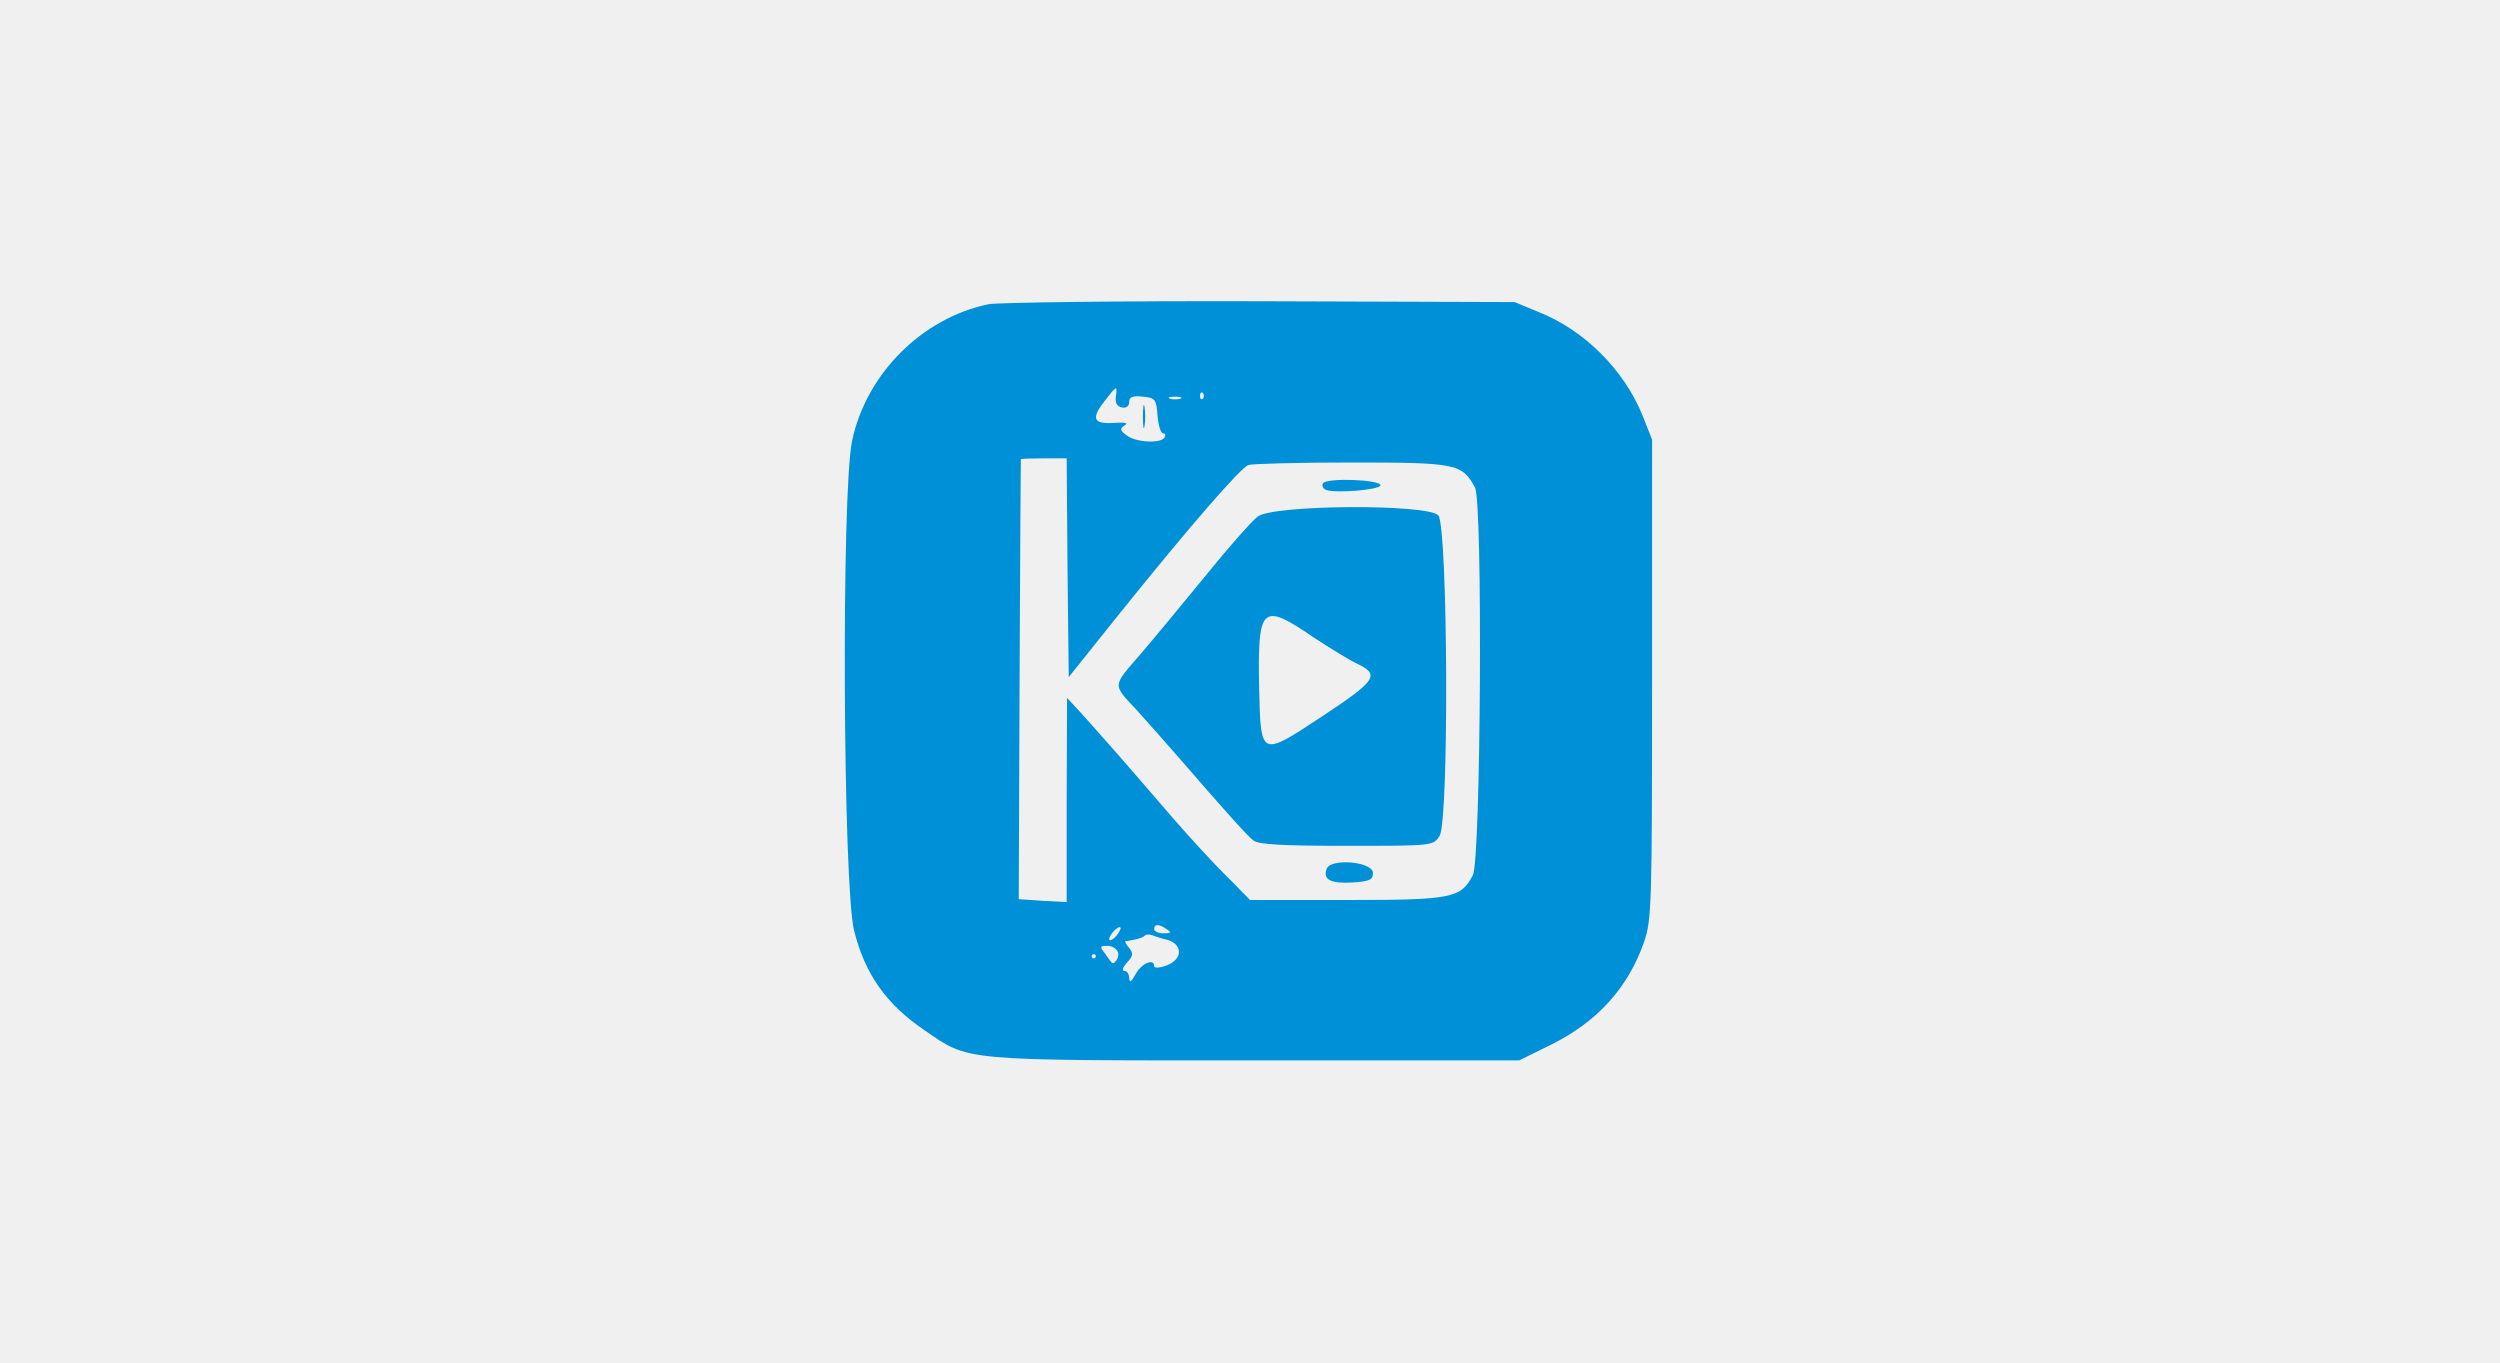
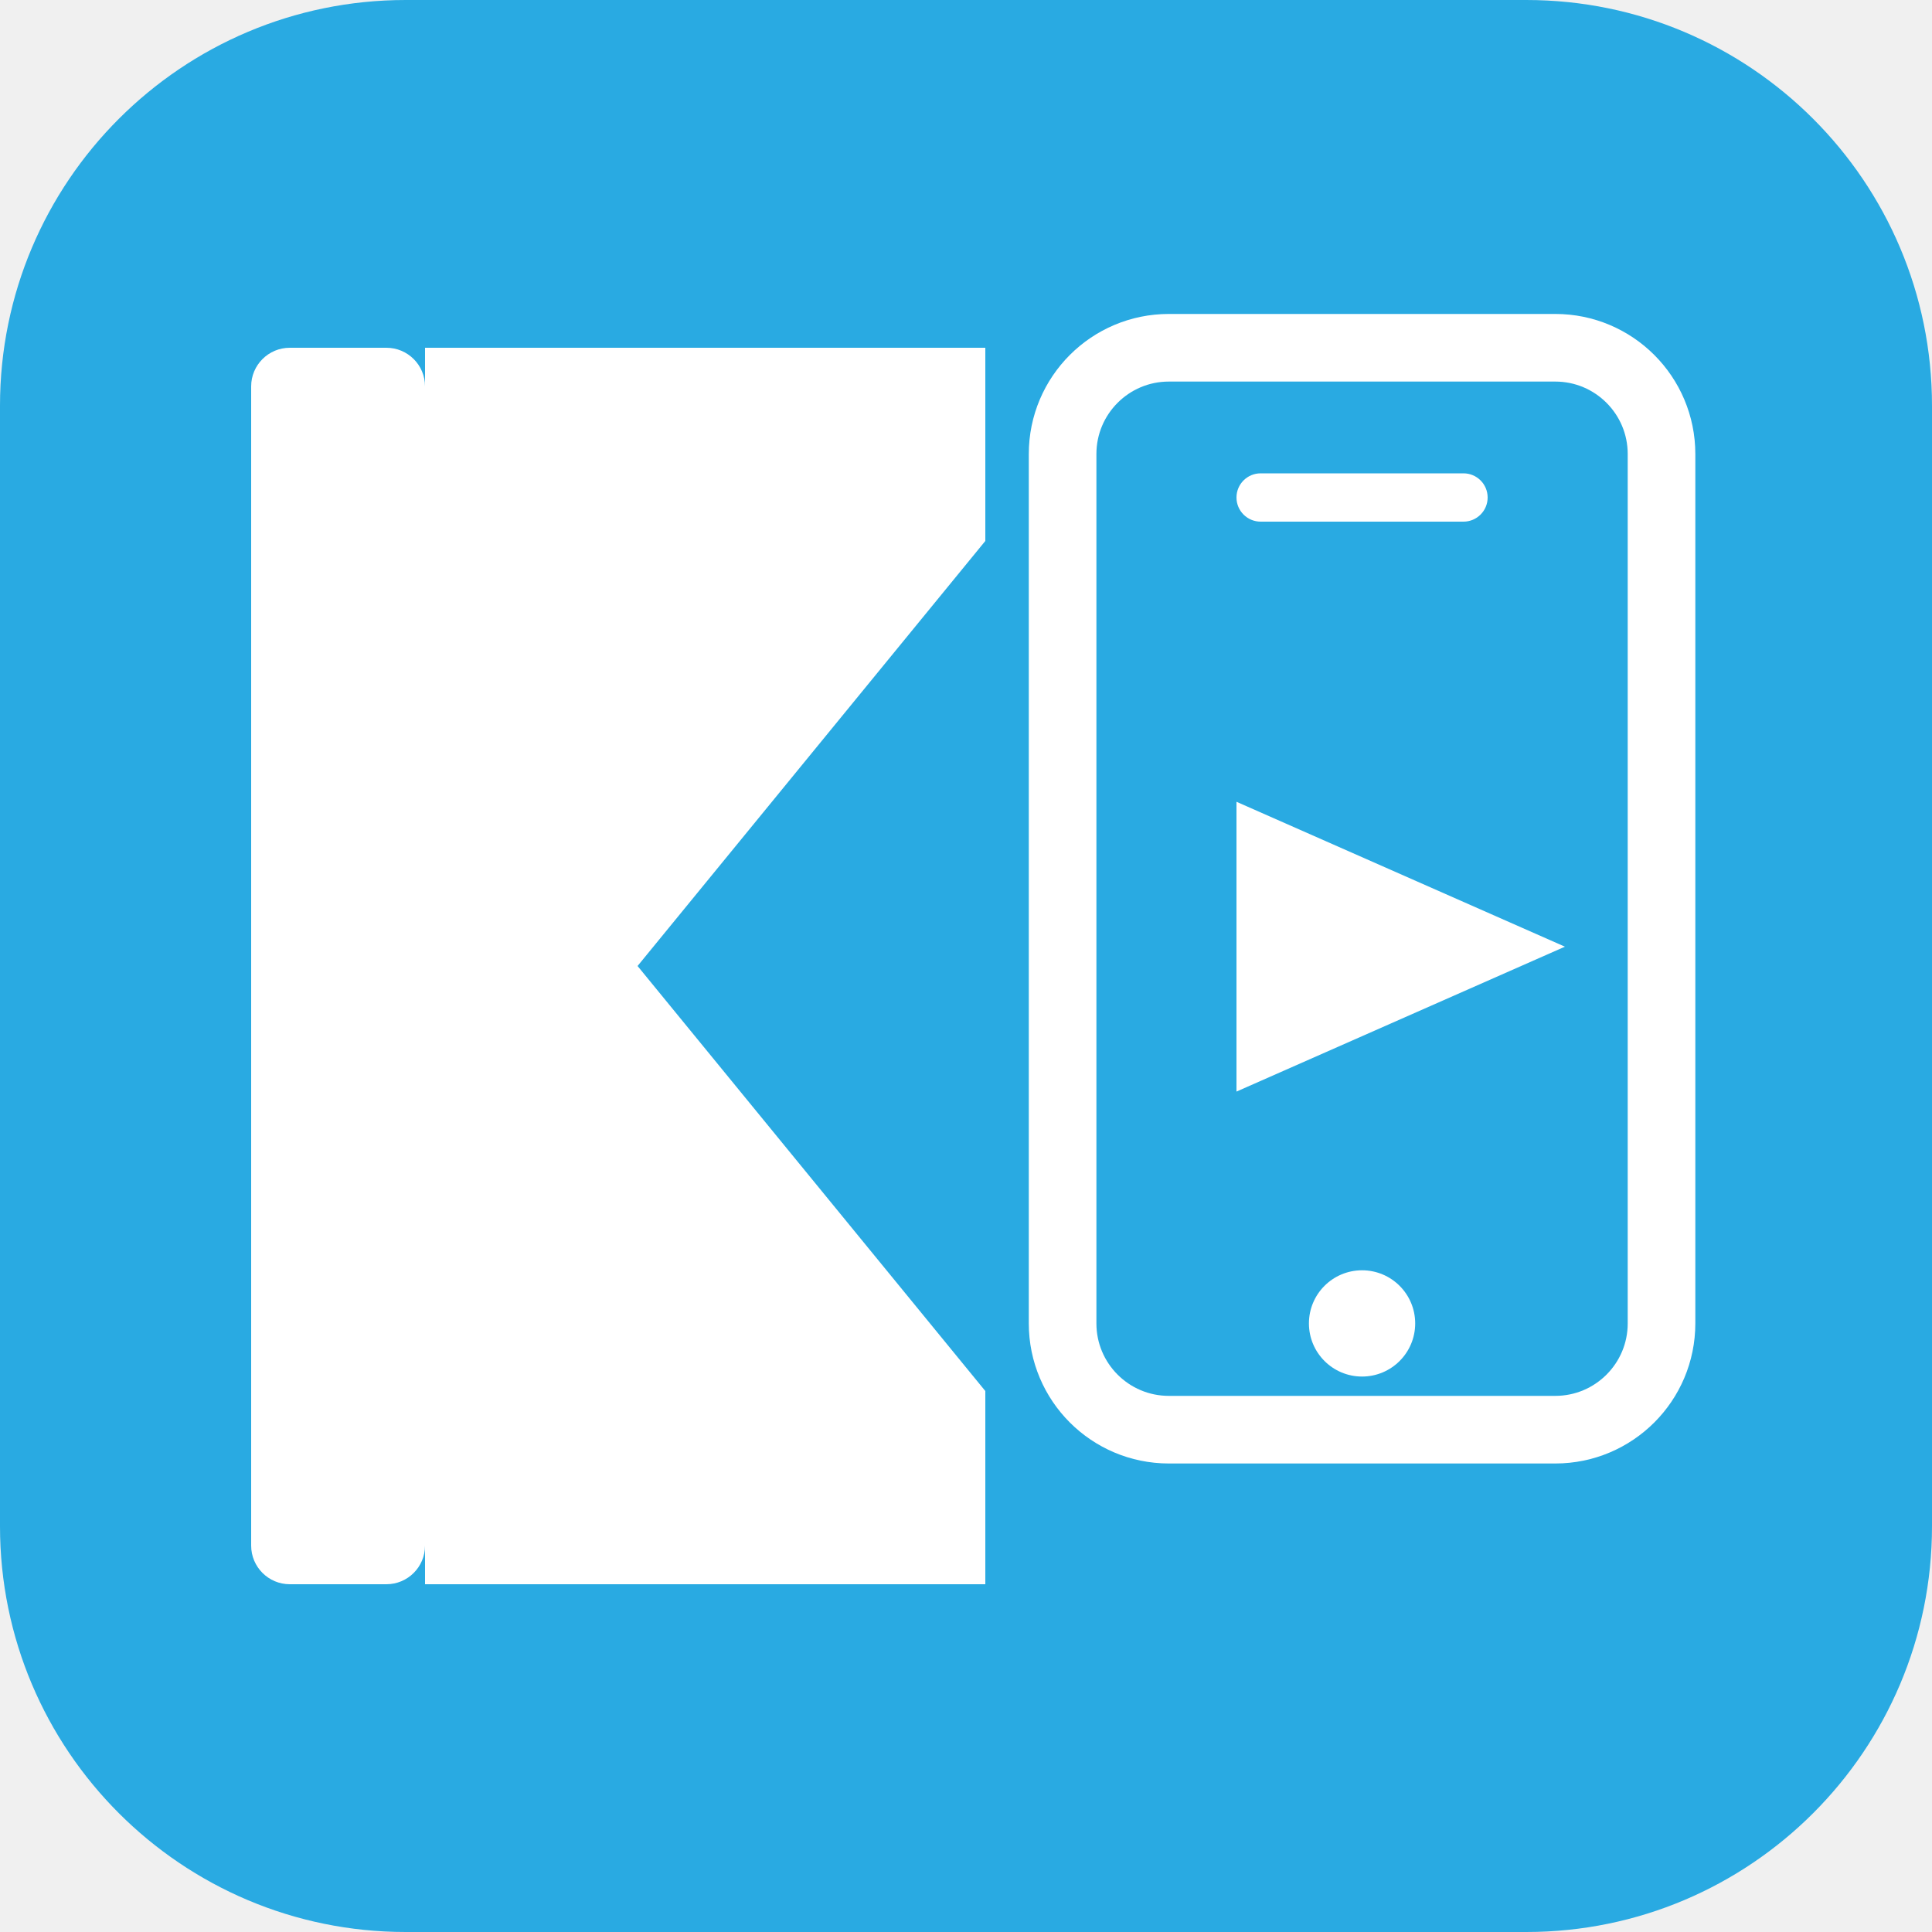
- <svg xmlns="http://www.w3.org/2000/svg" version="1.0" width="600pt" height="327pt" viewBox="0 0 600 327" preserveAspectRatio="xMidYMid meet">
-   <g transform="translate(0,327) scale(0.1,-0.1)" fill="#0090d7" stroke="none">
-     <path d="M2373 2540 c-160 -33 -294 -167 -328 -328 -26 -124 -22 -1071 5 -1176 26 -104 77 -176 168 -238 109 -75 82 -73 793 -73 l635 0 77 38 c111 55 185 137 223 247 18 52 19 91 19 630 l0 575 -23 58 c-44 109 -140 205 -249 248 l-58 24 -610 2 c-335 1 -629 -3 -652 -7z m305 -222 c-2 -15 3 -24 15 -26 10 -2 17 3 17 13 0 12 8 16 33 13 30 -3 32 -6 35 -45 2 -24 8 -43 13 -43 6 0 7 -4 4 -10 -9 -15 -69 -12 -91 5 -16 12 -17 16 -5 24 10 6 1 8 -27 6 -49 -3 -54 11 -19 55 27 35 29 36 25 8z m209 -5 c-4 -3 -7 0 -7 7 0 7 3 10 7 7 3 -4 3 -10 0 -14z m-54 0 c-7 -2 -19 -2 -25 0 -7 3 -2 5 12 5 14 0 19 -2 13 -5z m-271 -405 l3 -263 124 155 c164 204 288 347 307 354 9 3 120 6 248 6 252 0 265 -3 296 -60 19 -35 14 -893 -5 -930 -29 -56 -50 -60 -304 -60 l-231 0 -42 43 c-53 52 -115 120 -196 215 -74 86 -114 131 -164 187 l-37 40 -1 -245 0 -245 -57 3 -58 4 2 526 c1 290 3 528 3 530 0 1 25 2 55 2 l55 0 2 -262z m118 -883 c-7 -9 -15 -13 -17 -11 -6 6 20 36 26 30 2 -2 -2 -10 -9 -19z m120 15 c12 -8 11 -10 -7 -10 -13 0 -23 5 -23 10 0 13 11 13 30 0z m-5 -24 c43 -8 47 -47 5 -63 -16 -6 -30 -7 -30 -2 0 20 -30 7 -44 -18 -11 -20 -15 -23 -16 -10 0 9 -5 17 -12 17 -6 0 -3 9 7 20 15 16 15 22 5 35 -7 8 -11 15 -9 16 2 0 12 2 22 4 11 2 22 6 25 10 3 3 13 3 21 -1 9 -3 21 -7 26 -8z m-112 -31 c5 -12 -10 -34 -16 -24 -2 2 -9 12 -16 22 -12 15 -11 17 7 17 11 0 22 -7 25 -15z m-53 -10 c0 -3 -2 -5 -5 -5 -3 0 -5 2 -5 5 0 3 2 5 5 5 3 0 5 -2 5 -5z" />
-     <path d="M2743 2270 c0 -25 2 -35 4 -22 2 12 2 32 0 45 -2 12 -4 2 -4 -23z" />
-     <path d="M3175 2110 c-3 -5 0 -13 8 -16 23 -8 127 0 130 11 3 14 -129 19 -138 5z" />
-     <path d="M3018 2030 c-14 -11 -70 -74 -124 -141 -55 -67 -125 -152 -156 -188 -69 -80 -69 -72 -10 -135 26 -29 74 -83 107 -121 116 -134 158 -180 173 -192 12 -10 72 -13 224 -13 207 0 208 0 223 24 23 34 20 742 -3 769 -24 28 -398 26 -434 -3z m135 -290 c41 -27 86 -54 100 -61 61 -28 52 -41 -81 -129 -147 -97 -146 -97 -150 65 -4 202 5 211 131 125z" />
-     <path d="M3184 1185 c-10 -26 10 -36 62 -33 41 3 49 6 49 23 0 27 -101 36 -111 10z" />
-   </g>
+ <svg xmlns="http://www.w3.org/2000/svg" viewBox="0 0 200 200">
+   <rect width="200" height="200" rx="42" fill="#29AAE2" />
+   <rect x="26" y="36" width="18" height="128" rx="4" fill="white" />
+   <polygon points="44,100 44,36 102,36 102,56 66,100" fill="white" />
+   <polygon points="44,100 44,164 102,164 102,144 66,100" fill="white" />
+   <rect x="110" y="36" width="62" height="112" rx="11" fill="none" stroke="white" stroke-width="7" />
+   <rect x="128" y="49" width="26" height="5" rx="2.5" fill="white" />
+   <circle cx="141" cy="137" r="5.5" fill="white" />
+   <polygon points="128,83 128,113 162,98" fill="white" />
</svg>
